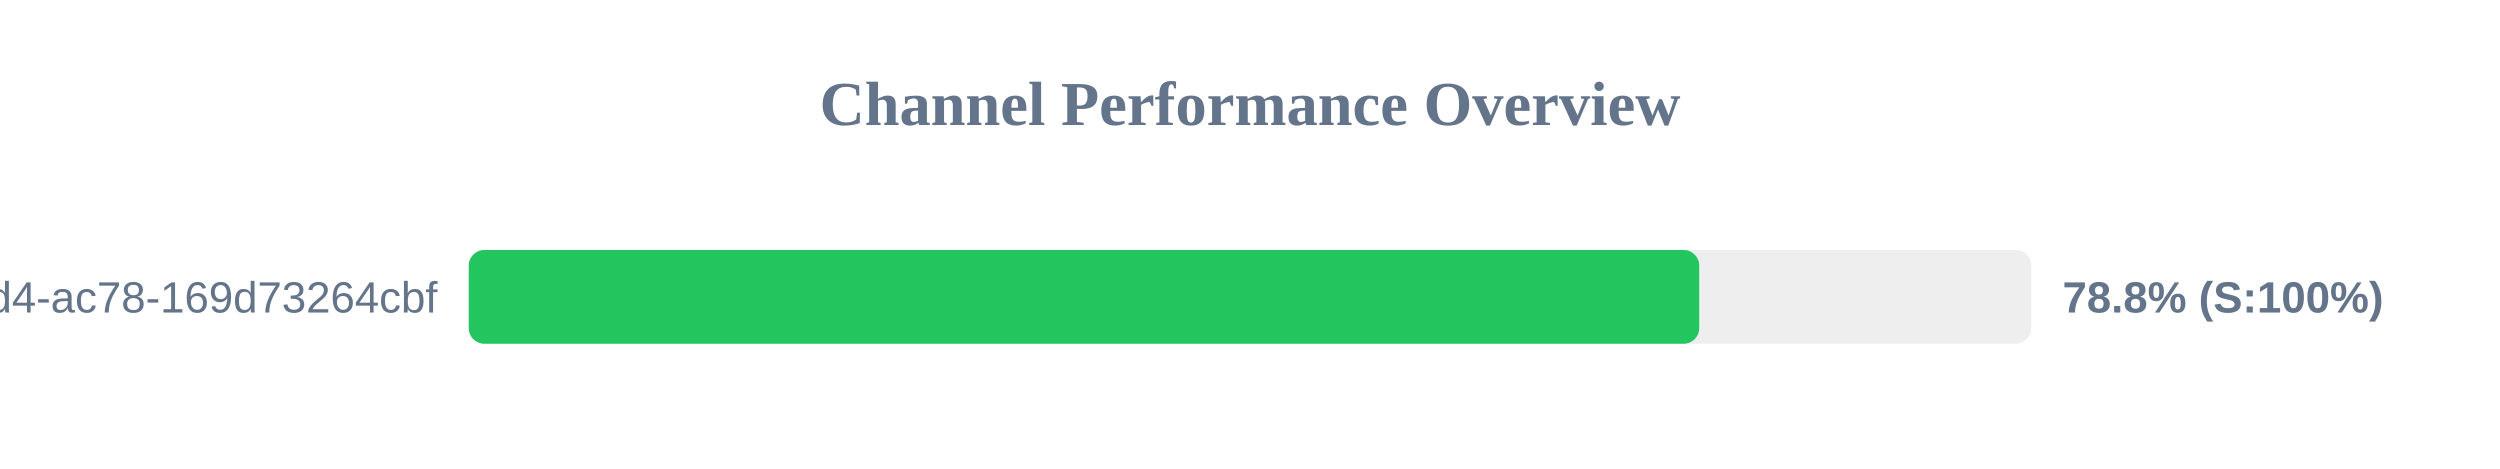
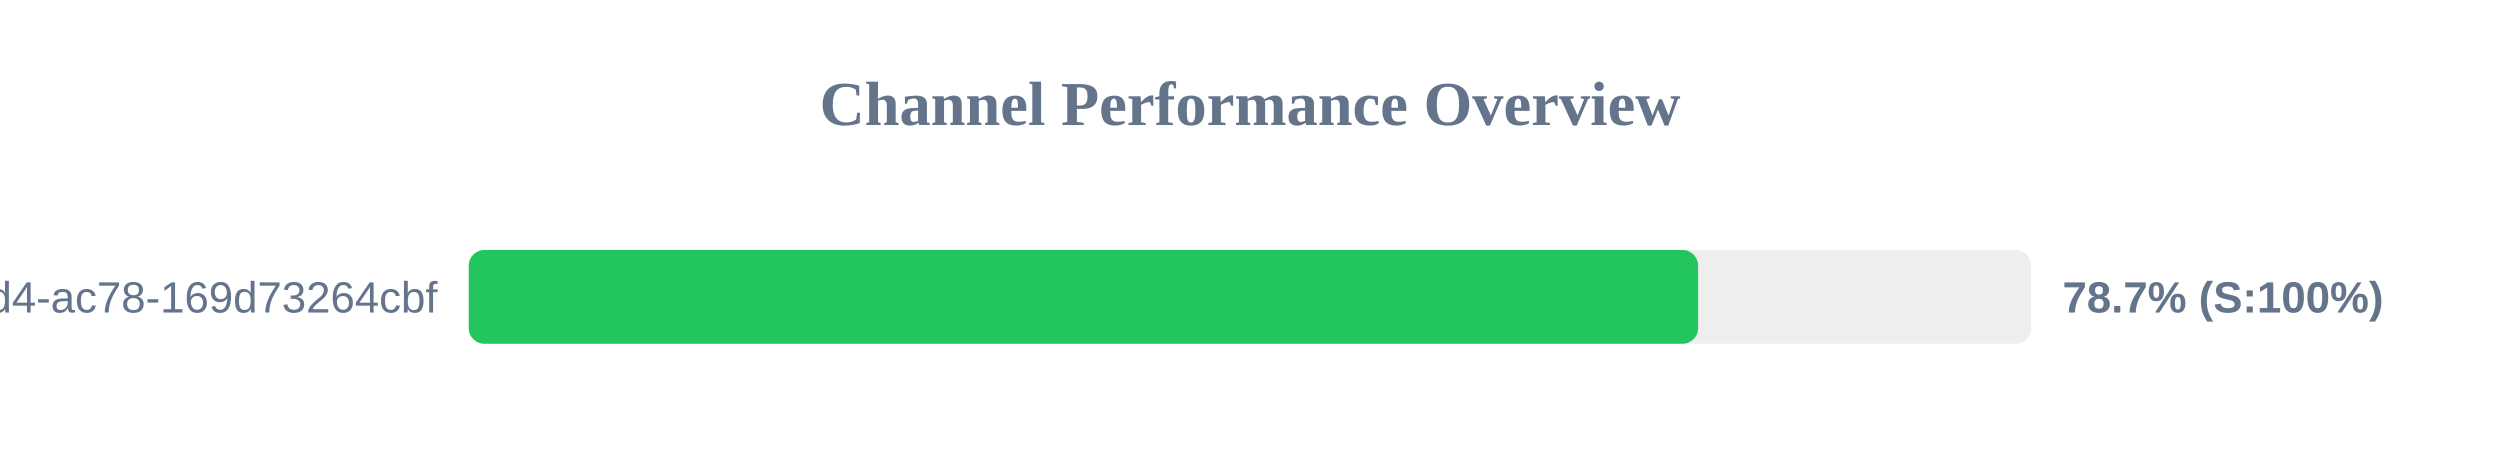
<svg xmlns="http://www.w3.org/2000/svg" width="800" height="150" version="1.1">
  <style>
        .row { font: 14px Arial; fill: #64748b; }
        .score { font: bold 14px Arial; fill: #64748b; }
    </style>
  <text x="400" y="40" text-anchor="middle" font-size="20px" font-weight="bold" fill="#64748b">Channel Performance Overview</text>
  <rect x="150" y="80" width="500" height="30" fill="#eee" rx="5" />
-   <rect x="150" y="80" width="393.75" height="30" fill="#22c55e" rx="5" />
+   <rect x="150" y="80" width="393.4" height="30" fill="#22c55e" rx="5" />
  <text x="140" y="100" text-anchor="end" class="row">?uuid=48c2c901-72e6-46d4-ac78-169d73264cbf</text>
-   <text x="660" y="100" text-anchor="start" class="score">78.8% (S:100%)</text>
+   <text x="660" y="100" text-anchor="start" class="score">78.7% (S:100%)</text>
</svg>
